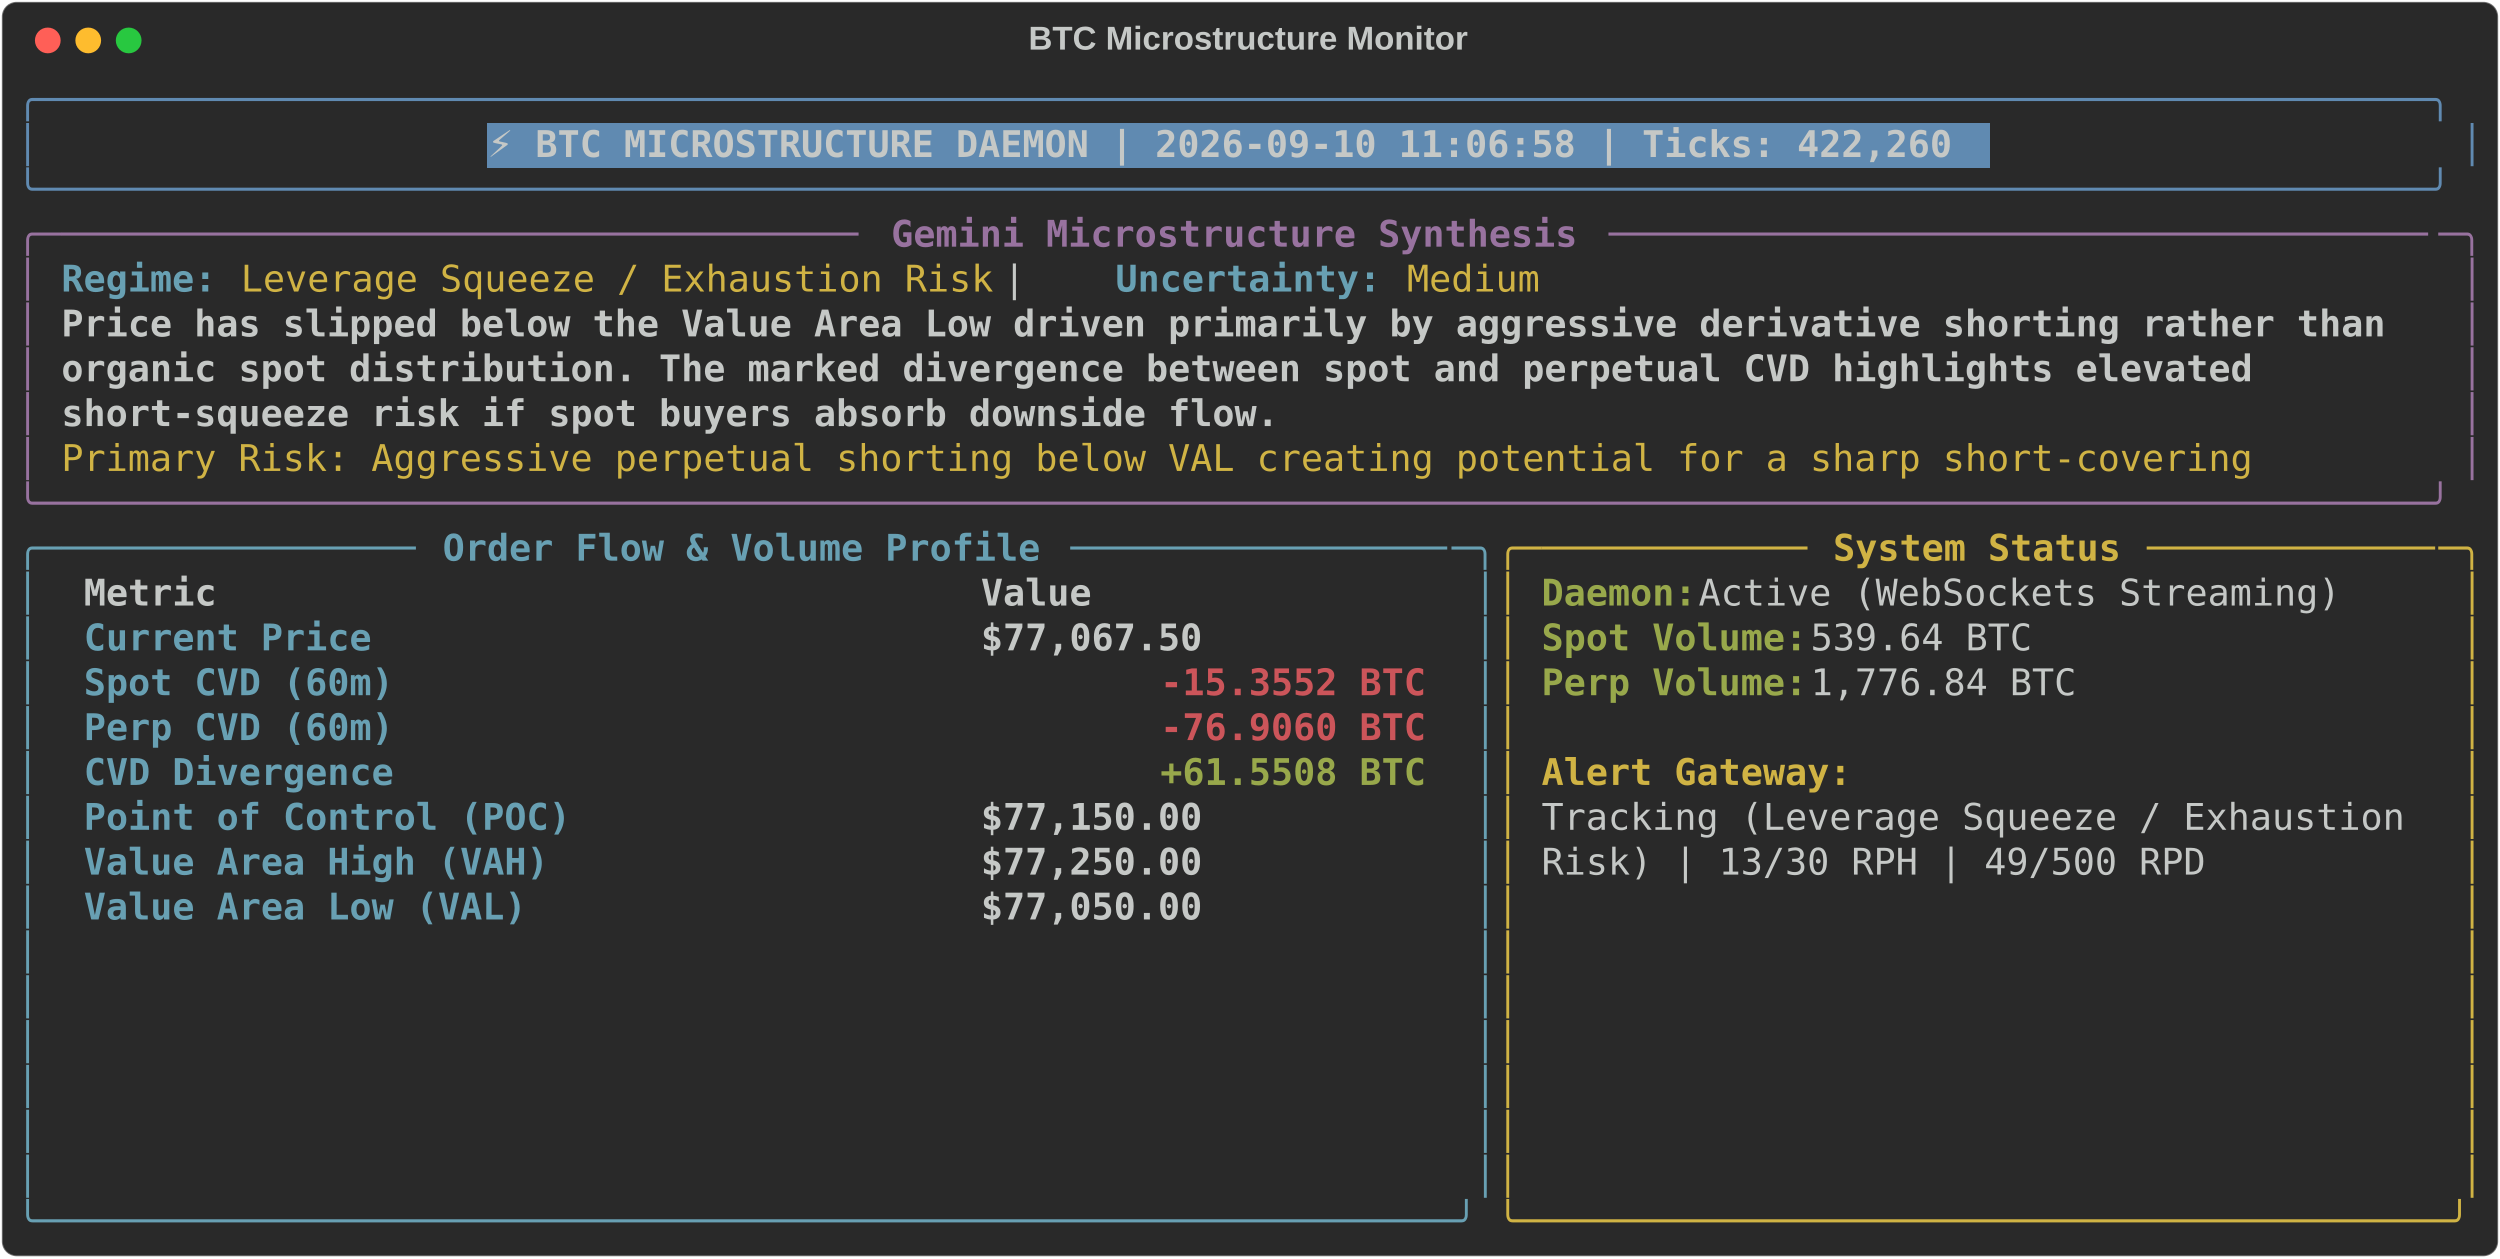
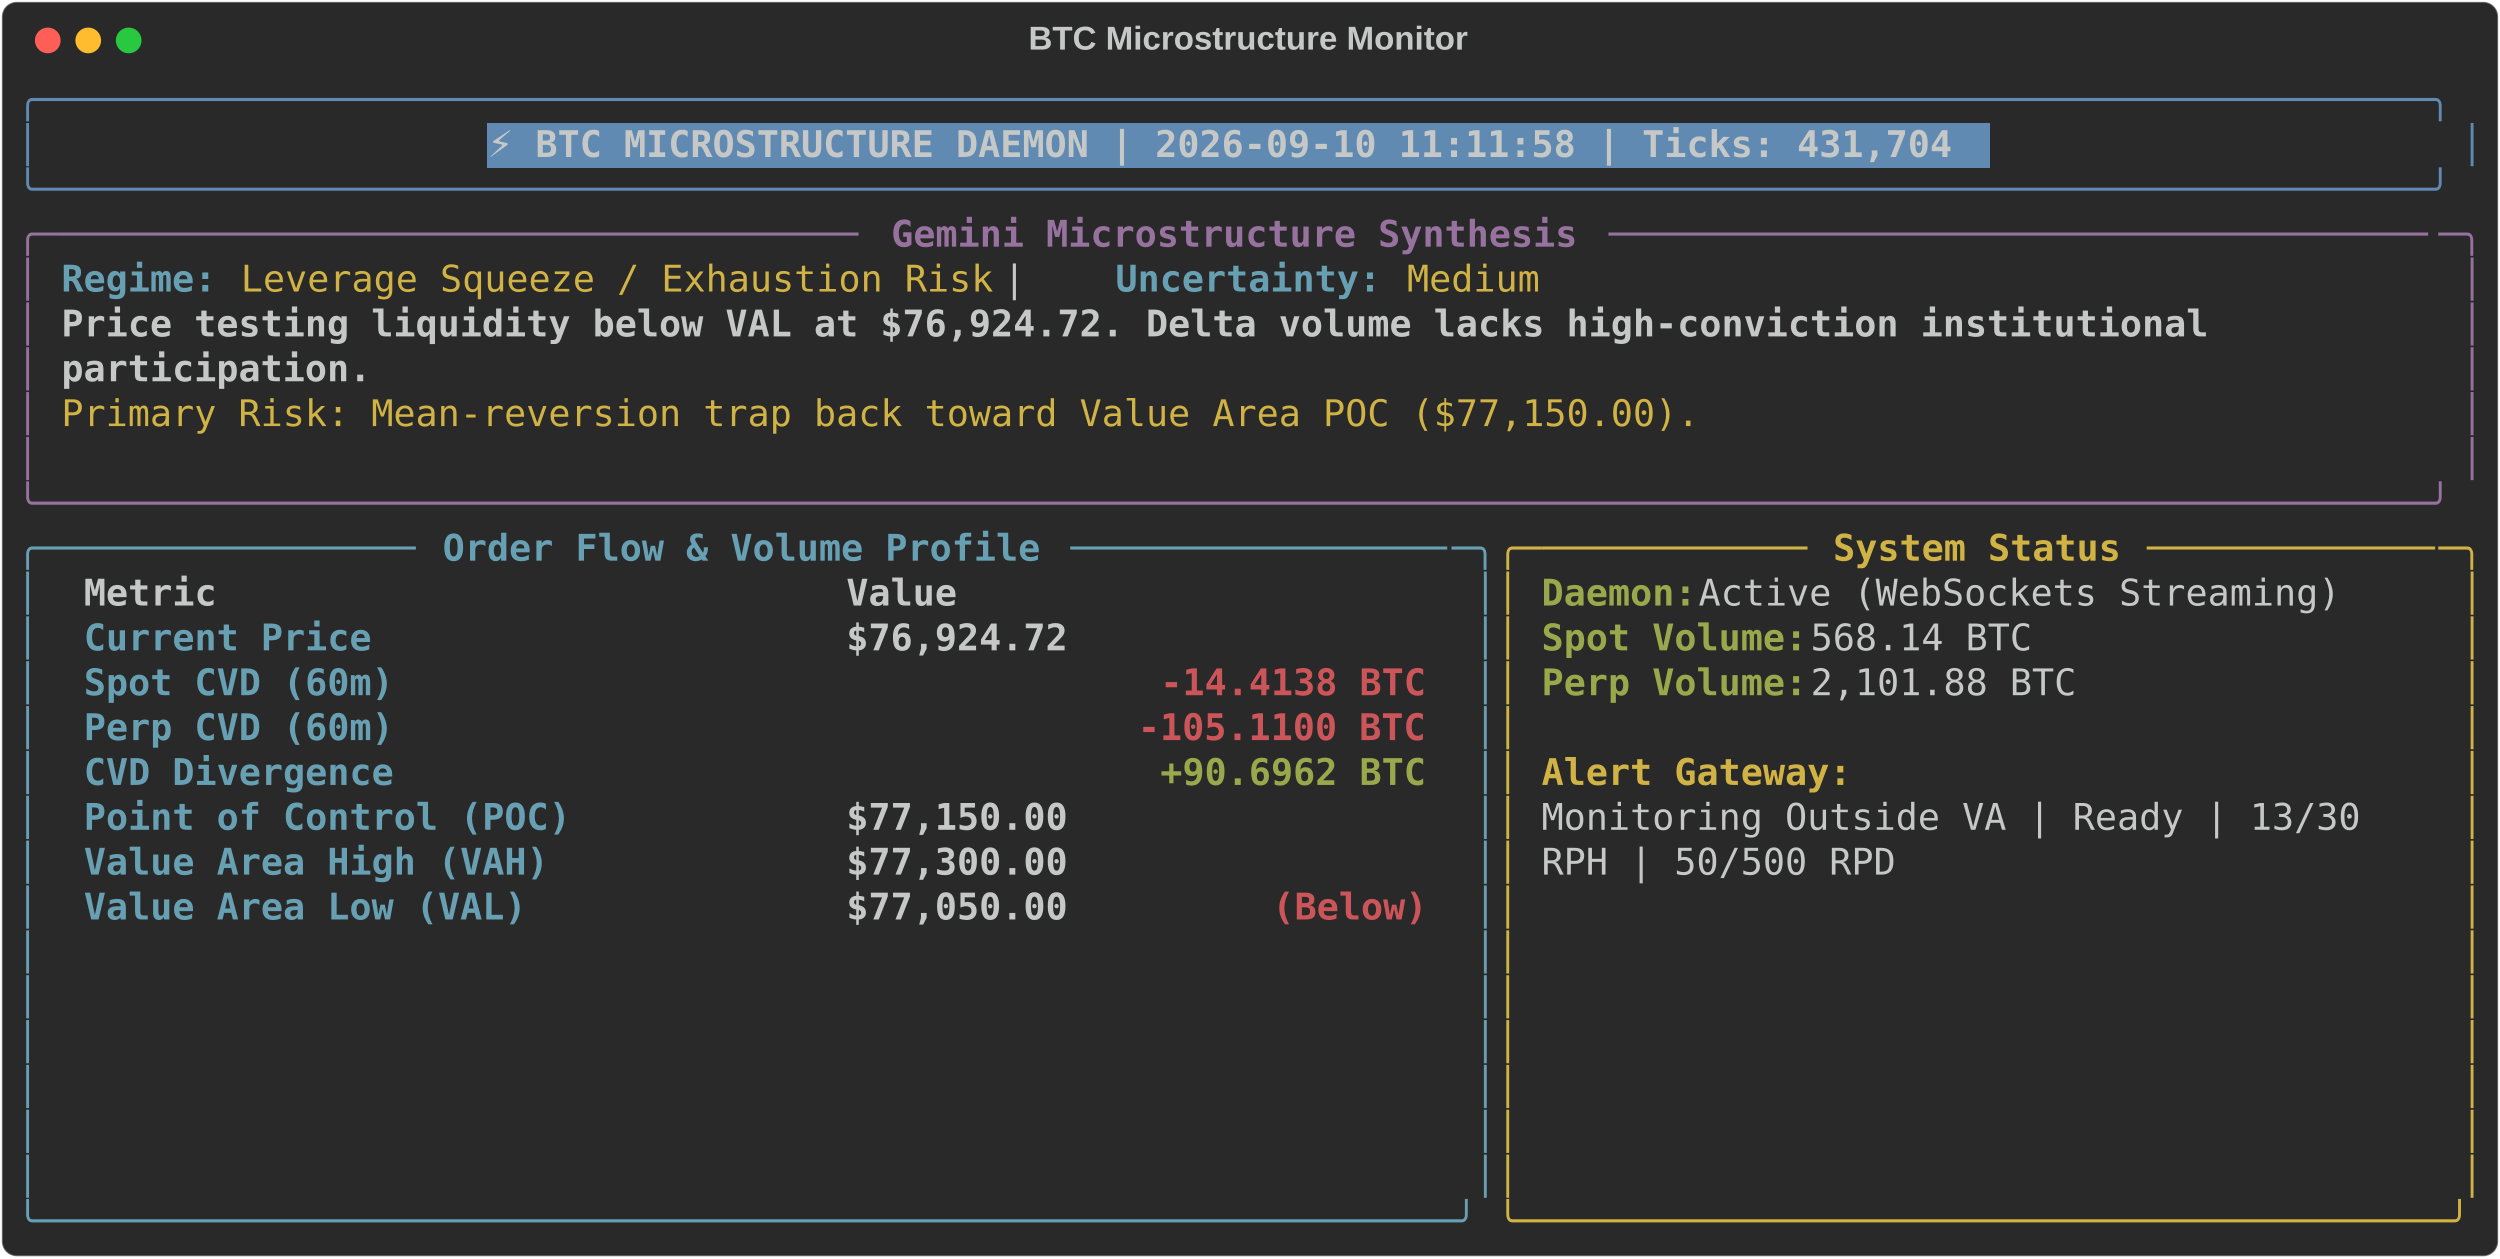
<svg xmlns="http://www.w3.org/2000/svg" class="rich-terminal" viewBox="0 0 1360 684.4">
  <style>

    @font-face {
        font-family: "Fira Code";
        src: local("FiraCode-Regular"),
                url("https://cdnjs.cloudflare.com/ajax/libs/firacode/6.2.0/woff2/FiraCode-Regular.woff2") format("woff2"),
                url("https://cdnjs.cloudflare.com/ajax/libs/firacode/6.2.0/woff/FiraCode-Regular.woff") format("woff");
        font-style: normal;
        font-weight: 400;
    }
    @font-face {
        font-family: "Fira Code";
        src: local("FiraCode-Bold"),
                url("https://cdnjs.cloudflare.com/ajax/libs/firacode/6.2.0/woff2/FiraCode-Bold.woff2") format("woff2"),
                url("https://cdnjs.cloudflare.com/ajax/libs/firacode/6.2.0/woff/FiraCode-Bold.woff") format("woff");
        font-style: bold;
        font-weight: 700;
    }

-     .terminal-3692872874-matrix {
+     .terminal-1273732309-matrix {
        font-family: Fira Code, monospace;
        font-size: 20px;
        line-height: 24.4px;
        font-variant-east-asian: full-width;
    }

-     .terminal-3692872874-title {
+     .terminal-1273732309-title {
        font-size: 18px;
        font-weight: bold;
        font-family: arial;
    }

-     .terminal-3692872874-r1 { fill: #608ab1 }
- .terminal-3692872874-r2 { fill: #c5c8c6 }
- .terminal-3692872874-r3 { fill: #c5c8c6;font-weight: bold }
- .terminal-3692872874-r4 { fill: #98729f }
- .terminal-3692872874-r5 { fill: #98729f;font-weight: bold }
- .terminal-3692872874-r6 { fill: #68a0b3;font-weight: bold }
- .terminal-3692872874-r7 { fill: #d0b344 }
- .terminal-3692872874-r8 { fill: #68a0b3 }
- .terminal-3692872874-r9 { fill: #d0b344;font-weight: bold }
- .terminal-3692872874-r10 { fill: #98a84b;font-weight: bold }
- .terminal-3692872874-r11 { fill: #cc555a;font-weight: bold }
+     .terminal-1273732309-r1 { fill: #608ab1 }
+ .terminal-1273732309-r2 { fill: #c5c8c6 }
+ .terminal-1273732309-r3 { fill: #c5c8c6;font-weight: bold }
+ .terminal-1273732309-r4 { fill: #98729f }
+ .terminal-1273732309-r5 { fill: #98729f;font-weight: bold }
+ .terminal-1273732309-r6 { fill: #68a0b3;font-weight: bold }
+ .terminal-1273732309-r7 { fill: #d0b344 }
+ .terminal-1273732309-r8 { fill: #68a0b3 }
+ .terminal-1273732309-r9 { fill: #d0b344;font-weight: bold }
+ .terminal-1273732309-r10 { fill: #98a84b;font-weight: bold }
+ .terminal-1273732309-r11 { fill: #cc555a;font-weight: bold }
    </style>
  <defs>
-     <clipPath id="terminal-3692872874-clip-terminal">
+     <clipPath id="terminal-1273732309-clip-terminal">
      <rect x="0" y="0" width="1341.0" height="633.4" />
    </clipPath>
-     <clipPath id="terminal-3692872874-line-0">
+     <clipPath id="terminal-1273732309-line-0">
      <rect x="0" y="1.5" width="1342" height="24.65" />
    </clipPath>
-     <clipPath id="terminal-3692872874-line-1">
+     <clipPath id="terminal-1273732309-line-1">
      <rect x="0" y="25.9" width="1342" height="24.65" />
    </clipPath>
-     <clipPath id="terminal-3692872874-line-2">
+     <clipPath id="terminal-1273732309-line-2">
      <rect x="0" y="50.3" width="1342" height="24.65" />
    </clipPath>
-     <clipPath id="terminal-3692872874-line-3">
+     <clipPath id="terminal-1273732309-line-3">
      <rect x="0" y="74.7" width="1342" height="24.65" />
    </clipPath>
-     <clipPath id="terminal-3692872874-line-4">
+     <clipPath id="terminal-1273732309-line-4">
      <rect x="0" y="99.1" width="1342" height="24.65" />
    </clipPath>
-     <clipPath id="terminal-3692872874-line-5">
+     <clipPath id="terminal-1273732309-line-5">
      <rect x="0" y="123.5" width="1342" height="24.65" />
    </clipPath>
-     <clipPath id="terminal-3692872874-line-6">
+     <clipPath id="terminal-1273732309-line-6">
      <rect x="0" y="147.9" width="1342" height="24.65" />
    </clipPath>
-     <clipPath id="terminal-3692872874-line-7">
+     <clipPath id="terminal-1273732309-line-7">
      <rect x="0" y="172.3" width="1342" height="24.65" />
    </clipPath>
-     <clipPath id="terminal-3692872874-line-8">
+     <clipPath id="terminal-1273732309-line-8">
      <rect x="0" y="196.7" width="1342" height="24.65" />
    </clipPath>
-     <clipPath id="terminal-3692872874-line-9">
+     <clipPath id="terminal-1273732309-line-9">
      <rect x="0" y="221.1" width="1342" height="24.65" />
    </clipPath>
-     <clipPath id="terminal-3692872874-line-10">
+     <clipPath id="terminal-1273732309-line-10">
      <rect x="0" y="245.5" width="1342" height="24.65" />
    </clipPath>
-     <clipPath id="terminal-3692872874-line-11">
+     <clipPath id="terminal-1273732309-line-11">
      <rect x="0" y="269.9" width="1342" height="24.65" />
    </clipPath>
-     <clipPath id="terminal-3692872874-line-12">
+     <clipPath id="terminal-1273732309-line-12">
      <rect x="0" y="294.3" width="1342" height="24.65" />
    </clipPath>
-     <clipPath id="terminal-3692872874-line-13">
+     <clipPath id="terminal-1273732309-line-13">
      <rect x="0" y="318.7" width="1342" height="24.65" />
    </clipPath>
-     <clipPath id="terminal-3692872874-line-14">
+     <clipPath id="terminal-1273732309-line-14">
      <rect x="0" y="343.1" width="1342" height="24.65" />
    </clipPath>
-     <clipPath id="terminal-3692872874-line-15">
+     <clipPath id="terminal-1273732309-line-15">
      <rect x="0" y="367.5" width="1342" height="24.65" />
    </clipPath>
-     <clipPath id="terminal-3692872874-line-16">
+     <clipPath id="terminal-1273732309-line-16">
      <rect x="0" y="391.9" width="1342" height="24.65" />
    </clipPath>
-     <clipPath id="terminal-3692872874-line-17">
+     <clipPath id="terminal-1273732309-line-17">
      <rect x="0" y="416.3" width="1342" height="24.65" />
    </clipPath>
-     <clipPath id="terminal-3692872874-line-18">
+     <clipPath id="terminal-1273732309-line-18">
      <rect x="0" y="440.7" width="1342" height="24.65" />
    </clipPath>
-     <clipPath id="terminal-3692872874-line-19">
+     <clipPath id="terminal-1273732309-line-19">
      <rect x="0" y="465.1" width="1342" height="24.65" />
    </clipPath>
-     <clipPath id="terminal-3692872874-line-20">
+     <clipPath id="terminal-1273732309-line-20">
      <rect x="0" y="489.5" width="1342" height="24.65" />
    </clipPath>
-     <clipPath id="terminal-3692872874-line-21">
+     <clipPath id="terminal-1273732309-line-21">
      <rect x="0" y="513.9" width="1342" height="24.65" />
    </clipPath>
-     <clipPath id="terminal-3692872874-line-22">
+     <clipPath id="terminal-1273732309-line-22">
      <rect x="0" y="538.3" width="1342" height="24.65" />
    </clipPath>
-     <clipPath id="terminal-3692872874-line-23">
+     <clipPath id="terminal-1273732309-line-23">
      <rect x="0" y="562.7" width="1342" height="24.65" />
    </clipPath>
-     <clipPath id="terminal-3692872874-line-24">
+     <clipPath id="terminal-1273732309-line-24">
      <rect x="0" y="587.1" width="1342" height="24.65" />
    </clipPath>
  </defs>
  <rect fill="#292929" stroke="rgba(255,255,255,0.35)" stroke-width="1" x="1" y="1" width="1358" height="682.4" rx="8" />
-   <text class="terminal-3692872874-title" fill="#c5c8c6" text-anchor="middle" x="679" y="27">BTC Microstructure Monitor</text>
+   <text class="terminal-1273732309-title" fill="#c5c8c6" text-anchor="middle" x="679" y="27">BTC Microstructure Monitor</text>
  <g transform="translate(26,22)">
    <circle cx="0" cy="0" r="7" fill="#ff5f57" />
    <circle cx="22" cy="0" r="7" fill="#febc2e" />
    <circle cx="44" cy="0" r="7" fill="#28c840" />
  </g>
-   <g transform="translate(9, 41)" clip-path="url(#terminal-3692872874-clip-terminal)">
+   <g transform="translate(9, 41)" clip-path="url(#terminal-1273732309-clip-terminal)">
    <rect fill="#608ab1" x="256.2" y="25.9" width="817.4" height="24.65" shape-rendering="crispEdges" />
-     <g class="terminal-3692872874-matrix">
-       <text class="terminal-3692872874-r1" x="0" y="20" textLength="1342" clip-path="url(#terminal-3692872874-line-0)">╭────────────────────────────────────────────────────────────────────────────────────────────────────────────╮</text>
-       <text class="terminal-3692872874-r2" x="1342" y="20" textLength="12.2" clip-path="url(#terminal-3692872874-line-0)">
- </text>
-       <text class="terminal-3692872874-r1" x="0" y="44.4" textLength="12.2" clip-path="url(#terminal-3692872874-line-1)">│</text>
-       <text class="terminal-3692872874-r3" x="256.2" y="44.4" textLength="805.2" clip-path="url(#terminal-3692872874-line-1)">⚡ BTC MICROSTRUCTURE DAEMON | 2026-09-10 11:06:58 | Ticks: 422,260</text>
-       <text class="terminal-3692872874-r1" x="1329.8" y="44.4" textLength="12.2" clip-path="url(#terminal-3692872874-line-1)">│</text>
-       <text class="terminal-3692872874-r2" x="1342" y="44.4" textLength="12.2" clip-path="url(#terminal-3692872874-line-1)">
- </text>
-       <text class="terminal-3692872874-r1" x="0" y="68.8" textLength="1342" clip-path="url(#terminal-3692872874-line-2)">╰────────────────────────────────────────────────────────────────────────────────────────────────────────────╯</text>
-       <text class="terminal-3692872874-r2" x="1342" y="68.8" textLength="12.2" clip-path="url(#terminal-3692872874-line-2)">
- </text>
-       <text class="terminal-3692872874-r4" x="0" y="93.2" textLength="24.4" clip-path="url(#terminal-3692872874-line-3)">╭─</text>
-       <text class="terminal-3692872874-r4" x="24.4" y="93.2" textLength="439.2" clip-path="url(#terminal-3692872874-line-3)">────────────────────────────────────</text>
-       <text class="terminal-3692872874-r5" x="475.8" y="93.2" textLength="378.2" clip-path="url(#terminal-3692872874-line-3)">Gemini Microstructure Synthesis</text>
-       <text class="terminal-3692872874-r4" x="866.2" y="93.2" textLength="451.4" clip-path="url(#terminal-3692872874-line-3)">─────────────────────────────────────</text>
-       <text class="terminal-3692872874-r4" x="1317.6" y="93.2" textLength="24.4" clip-path="url(#terminal-3692872874-line-3)">─╮</text>
-       <text class="terminal-3692872874-r2" x="1342" y="93.2" textLength="12.2" clip-path="url(#terminal-3692872874-line-3)">
- </text>
-       <text class="terminal-3692872874-r4" x="0" y="117.6" textLength="12.2" clip-path="url(#terminal-3692872874-line-4)">│</text>
-       <text class="terminal-3692872874-r6" x="24.4" y="117.6" textLength="85.4" clip-path="url(#terminal-3692872874-line-4)">Regime:</text>
-       <text class="terminal-3692872874-r7" x="122" y="117.6" textLength="414.8" clip-path="url(#terminal-3692872874-line-4)">Leverage Squeeze / Exhaustion Risk</text>
-       <text class="terminal-3692872874-r2" x="536.8" y="117.6" textLength="61" clip-path="url(#terminal-3692872874-line-4)">  |  </text>
-       <text class="terminal-3692872874-r6" x="597.8" y="117.6" textLength="146.4" clip-path="url(#terminal-3692872874-line-4)">Uncertainty:</text>
-       <text class="terminal-3692872874-r7" x="756.4" y="117.6" textLength="73.2" clip-path="url(#terminal-3692872874-line-4)">Medium</text>
-       <text class="terminal-3692872874-r4" x="1329.8" y="117.6" textLength="12.2" clip-path="url(#terminal-3692872874-line-4)">│</text>
-       <text class="terminal-3692872874-r2" x="1342" y="117.6" textLength="12.2" clip-path="url(#terminal-3692872874-line-4)">
- </text>
-       <text class="terminal-3692872874-r4" x="0" y="142" textLength="12.2" clip-path="url(#terminal-3692872874-line-5)">│</text>
-       <text class="terminal-3692872874-r3" x="24.4" y="142" textLength="1293.2" clip-path="url(#terminal-3692872874-line-5)">Price has slipped below the Value Area Low driven primarily by aggressive derivative shorting rather than </text>
-       <text class="terminal-3692872874-r4" x="1329.8" y="142" textLength="12.2" clip-path="url(#terminal-3692872874-line-5)">│</text>
-       <text class="terminal-3692872874-r2" x="1342" y="142" textLength="12.2" clip-path="url(#terminal-3692872874-line-5)">
- </text>
-       <text class="terminal-3692872874-r4" x="0" y="166.4" textLength="12.2" clip-path="url(#terminal-3692872874-line-6)">│</text>
-       <text class="terminal-3692872874-r3" x="24.4" y="166.4" textLength="1220" clip-path="url(#terminal-3692872874-line-6)">organic spot distribution. The marked divergence between spot and perpetual CVD highlights elevated </text>
-       <text class="terminal-3692872874-r4" x="1329.8" y="166.4" textLength="12.2" clip-path="url(#terminal-3692872874-line-6)">│</text>
-       <text class="terminal-3692872874-r2" x="1342" y="166.4" textLength="12.2" clip-path="url(#terminal-3692872874-line-6)">
- </text>
-       <text class="terminal-3692872874-r4" x="0" y="190.8" textLength="12.2" clip-path="url(#terminal-3692872874-line-7)">│</text>
-       <text class="terminal-3692872874-r3" x="24.4" y="190.8" textLength="671" clip-path="url(#terminal-3692872874-line-7)">short-squeeze risk if spot buyers absorb downside flow.</text>
-       <text class="terminal-3692872874-r4" x="1329.8" y="190.8" textLength="12.2" clip-path="url(#terminal-3692872874-line-7)">│</text>
-       <text class="terminal-3692872874-r2" x="1342" y="190.8" textLength="12.2" clip-path="url(#terminal-3692872874-line-7)">
- </text>
-       <text class="terminal-3692872874-r4" x="0" y="215.2" textLength="12.2" clip-path="url(#terminal-3692872874-line-8)">│</text>
-       <text class="terminal-3692872874-r7" x="24.4" y="215.2" textLength="1220" clip-path="url(#terminal-3692872874-line-8)">Primary Risk: Aggressive perpetual shorting below VAL creating potential for a sharp short-covering </text>
-       <text class="terminal-3692872874-r4" x="1329.8" y="215.2" textLength="12.2" clip-path="url(#terminal-3692872874-line-8)">│</text>
-       <text class="terminal-3692872874-r2" x="1342" y="215.2" textLength="12.2" clip-path="url(#terminal-3692872874-line-8)">
- </text>
-       <text class="terminal-3692872874-r4" x="0" y="239.6" textLength="1342" clip-path="url(#terminal-3692872874-line-9)">╰────────────────────────────────────────────────────────────────────────────────────────────────────────────╯</text>
-       <text class="terminal-3692872874-r2" x="1342" y="239.6" textLength="12.2" clip-path="url(#terminal-3692872874-line-9)">
- </text>
-       <text class="terminal-3692872874-r8" x="0" y="264" textLength="24.4" clip-path="url(#terminal-3692872874-line-10)">╭─</text>
-       <text class="terminal-3692872874-r8" x="24.4" y="264" textLength="195.2" clip-path="url(#terminal-3692872874-line-10)">────────────────</text>
-       <text class="terminal-3692872874-r6" x="231.8" y="264" textLength="329.4" clip-path="url(#terminal-3692872874-line-10)">Order Flow &amp; Volume Profile</text>
-       <text class="terminal-3692872874-r8" x="573.4" y="264" textLength="207.4" clip-path="url(#terminal-3692872874-line-10)">─────────────────</text>
-       <text class="terminal-3692872874-r8" x="780.8" y="264" textLength="24.4" clip-path="url(#terminal-3692872874-line-10)">─╮</text>
-       <text class="terminal-3692872874-r7" x="805.2" y="264" textLength="24.4" clip-path="url(#terminal-3692872874-line-10)">╭─</text>
-       <text class="terminal-3692872874-r7" x="829.6" y="264" textLength="146.4" clip-path="url(#terminal-3692872874-line-10)">────────────</text>
-       <text class="terminal-3692872874-r9" x="988.2" y="264" textLength="158.6" clip-path="url(#terminal-3692872874-line-10)">System Status</text>
-       <text class="terminal-3692872874-r7" x="1159" y="264" textLength="158.6" clip-path="url(#terminal-3692872874-line-10)">─────────────</text>
-       <text class="terminal-3692872874-r7" x="1317.6" y="264" textLength="24.4" clip-path="url(#terminal-3692872874-line-10)">─╮</text>
-       <text class="terminal-3692872874-r2" x="1342" y="264" textLength="12.2" clip-path="url(#terminal-3692872874-line-10)">
- </text>
-       <text class="terminal-3692872874-r8" x="0" y="288.4" textLength="12.2" clip-path="url(#terminal-3692872874-line-11)">│</text>
-       <text class="terminal-3692872874-r3" x="36.6" y="288.4" textLength="463.6" clip-path="url(#terminal-3692872874-line-11)">Metric                                </text>
-       <text class="terminal-3692872874-r3" x="524.6" y="288.4" textLength="244" clip-path="url(#terminal-3692872874-line-11)">               Value</text>
-       <text class="terminal-3692872874-r8" x="793" y="288.4" textLength="12.2" clip-path="url(#terminal-3692872874-line-11)">│</text>
-       <text class="terminal-3692872874-r7" x="805.2" y="288.4" textLength="12.2" clip-path="url(#terminal-3692872874-line-11)">│</text>
-       <text class="terminal-3692872874-r10" x="829.6" y="288.4" textLength="85.4" clip-path="url(#terminal-3692872874-line-11)">Daemon:</text>
-       <text class="terminal-3692872874-r2" x="915" y="288.4" textLength="366" clip-path="url(#terminal-3692872874-line-11)"> Active (WebSockets Streaming)</text>
-       <text class="terminal-3692872874-r7" x="1329.8" y="288.4" textLength="12.2" clip-path="url(#terminal-3692872874-line-11)">│</text>
-       <text class="terminal-3692872874-r2" x="1342" y="288.4" textLength="12.2" clip-path="url(#terminal-3692872874-line-11)">
- </text>
-       <text class="terminal-3692872874-r8" x="0" y="312.8" textLength="12.2" clip-path="url(#terminal-3692872874-line-12)">│</text>
-       <text class="terminal-3692872874-r6" x="36.6" y="312.8" textLength="463.6" clip-path="url(#terminal-3692872874-line-12)">Current Price                         </text>
-       <text class="terminal-3692872874-r3" x="524.6" y="312.8" textLength="244" clip-path="url(#terminal-3692872874-line-12)">          $77,067.50</text>
-       <text class="terminal-3692872874-r8" x="793" y="312.8" textLength="12.2" clip-path="url(#terminal-3692872874-line-12)">│</text>
-       <text class="terminal-3692872874-r7" x="805.2" y="312.8" textLength="12.2" clip-path="url(#terminal-3692872874-line-12)">│</text>
-       <text class="terminal-3692872874-r10" x="829.6" y="312.8" textLength="146.4" clip-path="url(#terminal-3692872874-line-12)">Spot Volume:</text>
-       <text class="terminal-3692872874-r2" x="976" y="312.8" textLength="134.2" clip-path="url(#terminal-3692872874-line-12)"> 539.64 BTC</text>
-       <text class="terminal-3692872874-r7" x="1329.8" y="312.8" textLength="12.2" clip-path="url(#terminal-3692872874-line-12)">│</text>
-       <text class="terminal-3692872874-r2" x="1342" y="312.8" textLength="12.2" clip-path="url(#terminal-3692872874-line-12)">
- </text>
-       <text class="terminal-3692872874-r8" x="0" y="337.2" textLength="12.2" clip-path="url(#terminal-3692872874-line-13)">│</text>
-       <text class="terminal-3692872874-r6" x="36.6" y="337.2" textLength="463.6" clip-path="url(#terminal-3692872874-line-13)">Spot CVD (60m)                        </text>
-       <text class="terminal-3692872874-r11" x="622.2" y="337.2" textLength="146.4" clip-path="url(#terminal-3692872874-line-13)">-15.3552 BTC</text>
-       <text class="terminal-3692872874-r8" x="793" y="337.2" textLength="12.2" clip-path="url(#terminal-3692872874-line-13)">│</text>
-       <text class="terminal-3692872874-r7" x="805.2" y="337.2" textLength="12.2" clip-path="url(#terminal-3692872874-line-13)">│</text>
-       <text class="terminal-3692872874-r10" x="829.6" y="337.2" textLength="146.4" clip-path="url(#terminal-3692872874-line-13)">Perp Volume:</text>
-       <text class="terminal-3692872874-r2" x="976" y="337.2" textLength="158.6" clip-path="url(#terminal-3692872874-line-13)"> 1,776.84 BTC</text>
-       <text class="terminal-3692872874-r7" x="1329.8" y="337.2" textLength="12.2" clip-path="url(#terminal-3692872874-line-13)">│</text>
-       <text class="terminal-3692872874-r2" x="1342" y="337.2" textLength="12.2" clip-path="url(#terminal-3692872874-line-13)">
- </text>
-       <text class="terminal-3692872874-r8" x="0" y="361.6" textLength="12.2" clip-path="url(#terminal-3692872874-line-14)">│</text>
-       <text class="terminal-3692872874-r6" x="36.6" y="361.6" textLength="463.6" clip-path="url(#terminal-3692872874-line-14)">Perp CVD (60m)                        </text>
-       <text class="terminal-3692872874-r11" x="622.2" y="361.6" textLength="146.4" clip-path="url(#terminal-3692872874-line-14)">-76.9060 BTC</text>
-       <text class="terminal-3692872874-r8" x="793" y="361.6" textLength="12.2" clip-path="url(#terminal-3692872874-line-14)">│</text>
-       <text class="terminal-3692872874-r7" x="805.2" y="361.6" textLength="12.2" clip-path="url(#terminal-3692872874-line-14)">│</text>
-       <text class="terminal-3692872874-r7" x="1329.8" y="361.6" textLength="12.2" clip-path="url(#terminal-3692872874-line-14)">│</text>
-       <text class="terminal-3692872874-r2" x="1342" y="361.6" textLength="12.2" clip-path="url(#terminal-3692872874-line-14)">
- </text>
-       <text class="terminal-3692872874-r8" x="0" y="386" textLength="12.2" clip-path="url(#terminal-3692872874-line-15)">│</text>
-       <text class="terminal-3692872874-r6" x="36.6" y="386" textLength="463.6" clip-path="url(#terminal-3692872874-line-15)">CVD Divergence                        </text>
-       <text class="terminal-3692872874-r10" x="622.2" y="386" textLength="146.4" clip-path="url(#terminal-3692872874-line-15)">+61.5508 BTC</text>
-       <text class="terminal-3692872874-r8" x="793" y="386" textLength="12.2" clip-path="url(#terminal-3692872874-line-15)">│</text>
-       <text class="terminal-3692872874-r7" x="805.2" y="386" textLength="12.2" clip-path="url(#terminal-3692872874-line-15)">│</text>
-       <text class="terminal-3692872874-r9" x="829.6" y="386" textLength="170.8" clip-path="url(#terminal-3692872874-line-15)">Alert Gateway:</text>
-       <text class="terminal-3692872874-r7" x="1329.8" y="386" textLength="12.2" clip-path="url(#terminal-3692872874-line-15)">│</text>
-       <text class="terminal-3692872874-r2" x="1342" y="386" textLength="12.2" clip-path="url(#terminal-3692872874-line-15)">
- </text>
-       <text class="terminal-3692872874-r8" x="0" y="410.4" textLength="12.2" clip-path="url(#terminal-3692872874-line-16)">│</text>
-       <text class="terminal-3692872874-r6" x="36.6" y="410.4" textLength="463.6" clip-path="url(#terminal-3692872874-line-16)">Point of Control (POC)                </text>
-       <text class="terminal-3692872874-r3" x="524.6" y="410.4" textLength="244" clip-path="url(#terminal-3692872874-line-16)">          $77,150.00</text>
-       <text class="terminal-3692872874-r8" x="793" y="410.4" textLength="12.2" clip-path="url(#terminal-3692872874-line-16)">│</text>
-       <text class="terminal-3692872874-r7" x="805.2" y="410.4" textLength="12.2" clip-path="url(#terminal-3692872874-line-16)">│</text>
-       <text class="terminal-3692872874-r2" x="829.6" y="410.4" textLength="488" clip-path="url(#terminal-3692872874-line-16)">Tracking (Leverage Squeeze / Exhaustion </text>
-       <text class="terminal-3692872874-r7" x="1329.8" y="410.4" textLength="12.2" clip-path="url(#terminal-3692872874-line-16)">│</text>
-       <text class="terminal-3692872874-r2" x="1342" y="410.4" textLength="12.2" clip-path="url(#terminal-3692872874-line-16)">
- </text>
-       <text class="terminal-3692872874-r8" x="0" y="434.8" textLength="12.2" clip-path="url(#terminal-3692872874-line-17)">│</text>
-       <text class="terminal-3692872874-r6" x="36.6" y="434.8" textLength="463.6" clip-path="url(#terminal-3692872874-line-17)">Value Area High (VAH)                 </text>
-       <text class="terminal-3692872874-r3" x="524.6" y="434.8" textLength="244" clip-path="url(#terminal-3692872874-line-17)">          $77,250.00</text>
-       <text class="terminal-3692872874-r8" x="793" y="434.8" textLength="12.2" clip-path="url(#terminal-3692872874-line-17)">│</text>
-       <text class="terminal-3692872874-r7" x="805.2" y="434.8" textLength="12.2" clip-path="url(#terminal-3692872874-line-17)">│</text>
-       <text class="terminal-3692872874-r2" x="829.6" y="434.8" textLength="366" clip-path="url(#terminal-3692872874-line-17)">Risk) | 13/30 RPH | 49/500 RPD</text>
-       <text class="terminal-3692872874-r7" x="1329.8" y="434.8" textLength="12.2" clip-path="url(#terminal-3692872874-line-17)">│</text>
-       <text class="terminal-3692872874-r2" x="1342" y="434.8" textLength="12.2" clip-path="url(#terminal-3692872874-line-17)">
- </text>
-       <text class="terminal-3692872874-r8" x="0" y="459.2" textLength="12.2" clip-path="url(#terminal-3692872874-line-18)">│</text>
-       <text class="terminal-3692872874-r6" x="36.6" y="459.2" textLength="463.6" clip-path="url(#terminal-3692872874-line-18)">Value Area Low (VAL)                  </text>
-       <text class="terminal-3692872874-r3" x="524.6" y="459.2" textLength="244" clip-path="url(#terminal-3692872874-line-18)">          $77,050.00</text>
-       <text class="terminal-3692872874-r8" x="793" y="459.2" textLength="12.2" clip-path="url(#terminal-3692872874-line-18)">│</text>
-       <text class="terminal-3692872874-r7" x="805.2" y="459.2" textLength="12.2" clip-path="url(#terminal-3692872874-line-18)">│</text>
-       <text class="terminal-3692872874-r7" x="1329.8" y="459.2" textLength="12.2" clip-path="url(#terminal-3692872874-line-18)">│</text>
-       <text class="terminal-3692872874-r2" x="1342" y="459.2" textLength="12.2" clip-path="url(#terminal-3692872874-line-18)">
- </text>
-       <text class="terminal-3692872874-r8" x="0" y="483.6" textLength="12.2" clip-path="url(#terminal-3692872874-line-19)">│</text>
-       <text class="terminal-3692872874-r8" x="793" y="483.6" textLength="12.2" clip-path="url(#terminal-3692872874-line-19)">│</text>
-       <text class="terminal-3692872874-r7" x="805.2" y="483.6" textLength="12.2" clip-path="url(#terminal-3692872874-line-19)">│</text>
-       <text class="terminal-3692872874-r7" x="1329.8" y="483.6" textLength="12.2" clip-path="url(#terminal-3692872874-line-19)">│</text>
-       <text class="terminal-3692872874-r2" x="1342" y="483.6" textLength="12.2" clip-path="url(#terminal-3692872874-line-19)">
- </text>
-       <text class="terminal-3692872874-r8" x="0" y="508" textLength="12.2" clip-path="url(#terminal-3692872874-line-20)">│</text>
-       <text class="terminal-3692872874-r8" x="793" y="508" textLength="12.2" clip-path="url(#terminal-3692872874-line-20)">│</text>
-       <text class="terminal-3692872874-r7" x="805.2" y="508" textLength="12.2" clip-path="url(#terminal-3692872874-line-20)">│</text>
-       <text class="terminal-3692872874-r7" x="1329.8" y="508" textLength="12.2" clip-path="url(#terminal-3692872874-line-20)">│</text>
-       <text class="terminal-3692872874-r2" x="1342" y="508" textLength="12.2" clip-path="url(#terminal-3692872874-line-20)">
- </text>
-       <text class="terminal-3692872874-r8" x="0" y="532.4" textLength="12.2" clip-path="url(#terminal-3692872874-line-21)">│</text>
-       <text class="terminal-3692872874-r8" x="793" y="532.4" textLength="12.2" clip-path="url(#terminal-3692872874-line-21)">│</text>
-       <text class="terminal-3692872874-r7" x="805.2" y="532.4" textLength="12.2" clip-path="url(#terminal-3692872874-line-21)">│</text>
-       <text class="terminal-3692872874-r7" x="1329.8" y="532.4" textLength="12.2" clip-path="url(#terminal-3692872874-line-21)">│</text>
-       <text class="terminal-3692872874-r2" x="1342" y="532.4" textLength="12.2" clip-path="url(#terminal-3692872874-line-21)">
- </text>
-       <text class="terminal-3692872874-r8" x="0" y="556.8" textLength="12.2" clip-path="url(#terminal-3692872874-line-22)">│</text>
-       <text class="terminal-3692872874-r8" x="793" y="556.8" textLength="12.2" clip-path="url(#terminal-3692872874-line-22)">│</text>
-       <text class="terminal-3692872874-r7" x="805.2" y="556.8" textLength="12.2" clip-path="url(#terminal-3692872874-line-22)">│</text>
-       <text class="terminal-3692872874-r7" x="1329.8" y="556.8" textLength="12.2" clip-path="url(#terminal-3692872874-line-22)">│</text>
-       <text class="terminal-3692872874-r2" x="1342" y="556.8" textLength="12.2" clip-path="url(#terminal-3692872874-line-22)">
- </text>
-       <text class="terminal-3692872874-r8" x="0" y="581.2" textLength="12.2" clip-path="url(#terminal-3692872874-line-23)">│</text>
-       <text class="terminal-3692872874-r8" x="793" y="581.2" textLength="12.2" clip-path="url(#terminal-3692872874-line-23)">│</text>
-       <text class="terminal-3692872874-r7" x="805.2" y="581.2" textLength="12.2" clip-path="url(#terminal-3692872874-line-23)">│</text>
-       <text class="terminal-3692872874-r7" x="1329.8" y="581.2" textLength="12.2" clip-path="url(#terminal-3692872874-line-23)">│</text>
-       <text class="terminal-3692872874-r2" x="1342" y="581.2" textLength="12.2" clip-path="url(#terminal-3692872874-line-23)">
- </text>
-       <text class="terminal-3692872874-r8" x="0" y="605.6" textLength="12.2" clip-path="url(#terminal-3692872874-line-24)">│</text>
-       <text class="terminal-3692872874-r8" x="793" y="605.6" textLength="12.2" clip-path="url(#terminal-3692872874-line-24)">│</text>
-       <text class="terminal-3692872874-r7" x="805.2" y="605.6" textLength="12.2" clip-path="url(#terminal-3692872874-line-24)">│</text>
-       <text class="terminal-3692872874-r7" x="1329.8" y="605.6" textLength="12.2" clip-path="url(#terminal-3692872874-line-24)">│</text>
-       <text class="terminal-3692872874-r2" x="1342" y="605.6" textLength="12.2" clip-path="url(#terminal-3692872874-line-24)">
- </text>
-       <text class="terminal-3692872874-r8" x="0" y="630" textLength="805.2" clip-path="url(#terminal-3692872874-line-25)">╰────────────────────────────────────────────────────────────────╯</text>
-       <text class="terminal-3692872874-r7" x="805.2" y="630" textLength="536.8" clip-path="url(#terminal-3692872874-line-25)">╰──────────────────────────────────────────╯</text>
-       <text class="terminal-3692872874-r2" x="1342" y="630" textLength="12.2" clip-path="url(#terminal-3692872874-line-25)">
+     <g class="terminal-1273732309-matrix">
+       <text class="terminal-1273732309-r1" x="0" y="20" textLength="1342" clip-path="url(#terminal-1273732309-line-0)">╭────────────────────────────────────────────────────────────────────────────────────────────────────────────╮</text>
+       <text class="terminal-1273732309-r2" x="1342" y="20" textLength="12.2" clip-path="url(#terminal-1273732309-line-0)">
+ </text>
+       <text class="terminal-1273732309-r1" x="0" y="44.4" textLength="12.2" clip-path="url(#terminal-1273732309-line-1)">│</text>
+       <text class="terminal-1273732309-r3" x="256.2" y="44.4" textLength="805.2" clip-path="url(#terminal-1273732309-line-1)">⚡ BTC MICROSTRUCTURE DAEMON | 2026-09-10 11:11:58 | Ticks: 431,704</text>
+       <text class="terminal-1273732309-r1" x="1329.8" y="44.4" textLength="12.2" clip-path="url(#terminal-1273732309-line-1)">│</text>
+       <text class="terminal-1273732309-r2" x="1342" y="44.4" textLength="12.2" clip-path="url(#terminal-1273732309-line-1)">
+ </text>
+       <text class="terminal-1273732309-r1" x="0" y="68.8" textLength="1342" clip-path="url(#terminal-1273732309-line-2)">╰────────────────────────────────────────────────────────────────────────────────────────────────────────────╯</text>
+       <text class="terminal-1273732309-r2" x="1342" y="68.8" textLength="12.2" clip-path="url(#terminal-1273732309-line-2)">
+ </text>
+       <text class="terminal-1273732309-r4" x="0" y="93.2" textLength="24.4" clip-path="url(#terminal-1273732309-line-3)">╭─</text>
+       <text class="terminal-1273732309-r4" x="24.4" y="93.2" textLength="439.2" clip-path="url(#terminal-1273732309-line-3)">────────────────────────────────────</text>
+       <text class="terminal-1273732309-r5" x="475.8" y="93.2" textLength="378.2" clip-path="url(#terminal-1273732309-line-3)">Gemini Microstructure Synthesis</text>
+       <text class="terminal-1273732309-r4" x="866.2" y="93.2" textLength="451.4" clip-path="url(#terminal-1273732309-line-3)">─────────────────────────────────────</text>
+       <text class="terminal-1273732309-r4" x="1317.6" y="93.2" textLength="24.4" clip-path="url(#terminal-1273732309-line-3)">─╮</text>
+       <text class="terminal-1273732309-r2" x="1342" y="93.2" textLength="12.2" clip-path="url(#terminal-1273732309-line-3)">
+ </text>
+       <text class="terminal-1273732309-r4" x="0" y="117.6" textLength="12.2" clip-path="url(#terminal-1273732309-line-4)">│</text>
+       <text class="terminal-1273732309-r6" x="24.4" y="117.6" textLength="85.4" clip-path="url(#terminal-1273732309-line-4)">Regime:</text>
+       <text class="terminal-1273732309-r7" x="122" y="117.6" textLength="414.8" clip-path="url(#terminal-1273732309-line-4)">Leverage Squeeze / Exhaustion Risk</text>
+       <text class="terminal-1273732309-r2" x="536.8" y="117.6" textLength="61" clip-path="url(#terminal-1273732309-line-4)">  |  </text>
+       <text class="terminal-1273732309-r6" x="597.8" y="117.6" textLength="146.4" clip-path="url(#terminal-1273732309-line-4)">Uncertainty:</text>
+       <text class="terminal-1273732309-r7" x="756.4" y="117.6" textLength="73.2" clip-path="url(#terminal-1273732309-line-4)">Medium</text>
+       <text class="terminal-1273732309-r4" x="1329.8" y="117.6" textLength="12.2" clip-path="url(#terminal-1273732309-line-4)">│</text>
+       <text class="terminal-1273732309-r2" x="1342" y="117.6" textLength="12.2" clip-path="url(#terminal-1273732309-line-4)">
+ </text>
+       <text class="terminal-1273732309-r4" x="0" y="142" textLength="12.2" clip-path="url(#terminal-1273732309-line-5)">│</text>
+       <text class="terminal-1273732309-r3" x="24.4" y="142" textLength="1195.6" clip-path="url(#terminal-1273732309-line-5)">Price testing liquidity below VAL at $76,924.72. Delta volume lacks high-conviction institutional </text>
+       <text class="terminal-1273732309-r4" x="1329.8" y="142" textLength="12.2" clip-path="url(#terminal-1273732309-line-5)">│</text>
+       <text class="terminal-1273732309-r2" x="1342" y="142" textLength="12.2" clip-path="url(#terminal-1273732309-line-5)">
+ </text>
+       <text class="terminal-1273732309-r4" x="0" y="166.4" textLength="12.2" clip-path="url(#terminal-1273732309-line-6)">│</text>
+       <text class="terminal-1273732309-r3" x="24.4" y="166.4" textLength="170.8" clip-path="url(#terminal-1273732309-line-6)">participation.</text>
+       <text class="terminal-1273732309-r4" x="1329.8" y="166.4" textLength="12.2" clip-path="url(#terminal-1273732309-line-6)">│</text>
+       <text class="terminal-1273732309-r2" x="1342" y="166.4" textLength="12.2" clip-path="url(#terminal-1273732309-line-6)">
+ </text>
+       <text class="terminal-1273732309-r4" x="0" y="190.8" textLength="12.2" clip-path="url(#terminal-1273732309-line-7)">│</text>
+       <text class="terminal-1273732309-r7" x="24.4" y="190.8" textLength="902.8" clip-path="url(#terminal-1273732309-line-7)">Primary Risk: Mean-reversion trap back toward Value Area POC ($77,150.00).</text>
+       <text class="terminal-1273732309-r4" x="1329.8" y="190.8" textLength="12.2" clip-path="url(#terminal-1273732309-line-7)">│</text>
+       <text class="terminal-1273732309-r2" x="1342" y="190.8" textLength="12.2" clip-path="url(#terminal-1273732309-line-7)">
+ </text>
+       <text class="terminal-1273732309-r4" x="0" y="215.2" textLength="12.2" clip-path="url(#terminal-1273732309-line-8)">│</text>
+       <text class="terminal-1273732309-r4" x="1329.8" y="215.2" textLength="12.2" clip-path="url(#terminal-1273732309-line-8)">│</text>
+       <text class="terminal-1273732309-r2" x="1342" y="215.2" textLength="12.2" clip-path="url(#terminal-1273732309-line-8)">
+ </text>
+       <text class="terminal-1273732309-r4" x="0" y="239.6" textLength="1342" clip-path="url(#terminal-1273732309-line-9)">╰────────────────────────────────────────────────────────────────────────────────────────────────────────────╯</text>
+       <text class="terminal-1273732309-r2" x="1342" y="239.6" textLength="12.2" clip-path="url(#terminal-1273732309-line-9)">
+ </text>
+       <text class="terminal-1273732309-r8" x="0" y="264" textLength="24.4" clip-path="url(#terminal-1273732309-line-10)">╭─</text>
+       <text class="terminal-1273732309-r8" x="24.4" y="264" textLength="195.2" clip-path="url(#terminal-1273732309-line-10)">────────────────</text>
+       <text class="terminal-1273732309-r6" x="231.8" y="264" textLength="329.4" clip-path="url(#terminal-1273732309-line-10)">Order Flow &amp; Volume Profile</text>
+       <text class="terminal-1273732309-r8" x="573.4" y="264" textLength="207.4" clip-path="url(#terminal-1273732309-line-10)">─────────────────</text>
+       <text class="terminal-1273732309-r8" x="780.8" y="264" textLength="24.4" clip-path="url(#terminal-1273732309-line-10)">─╮</text>
+       <text class="terminal-1273732309-r7" x="805.2" y="264" textLength="24.4" clip-path="url(#terminal-1273732309-line-10)">╭─</text>
+       <text class="terminal-1273732309-r7" x="829.6" y="264" textLength="146.4" clip-path="url(#terminal-1273732309-line-10)">────────────</text>
+       <text class="terminal-1273732309-r9" x="988.2" y="264" textLength="158.6" clip-path="url(#terminal-1273732309-line-10)">System Status</text>
+       <text class="terminal-1273732309-r7" x="1159" y="264" textLength="158.6" clip-path="url(#terminal-1273732309-line-10)">─────────────</text>
+       <text class="terminal-1273732309-r7" x="1317.6" y="264" textLength="24.4" clip-path="url(#terminal-1273732309-line-10)">─╮</text>
+       <text class="terminal-1273732309-r2" x="1342" y="264" textLength="12.2" clip-path="url(#terminal-1273732309-line-10)">
+ </text>
+       <text class="terminal-1273732309-r8" x="0" y="288.4" textLength="12.2" clip-path="url(#terminal-1273732309-line-11)">│</text>
+       <text class="terminal-1273732309-r3" x="36.6" y="288.4" textLength="390.4" clip-path="url(#terminal-1273732309-line-11)">Metric                          </text>
+       <text class="terminal-1273732309-r3" x="451.4" y="288.4" textLength="317.2" clip-path="url(#terminal-1273732309-line-11)">                     Value</text>
+       <text class="terminal-1273732309-r8" x="793" y="288.4" textLength="12.2" clip-path="url(#terminal-1273732309-line-11)">│</text>
+       <text class="terminal-1273732309-r7" x="805.2" y="288.4" textLength="12.2" clip-path="url(#terminal-1273732309-line-11)">│</text>
+       <text class="terminal-1273732309-r10" x="829.6" y="288.4" textLength="85.4" clip-path="url(#terminal-1273732309-line-11)">Daemon:</text>
+       <text class="terminal-1273732309-r2" x="915" y="288.4" textLength="366" clip-path="url(#terminal-1273732309-line-11)"> Active (WebSockets Streaming)</text>
+       <text class="terminal-1273732309-r7" x="1329.8" y="288.4" textLength="12.2" clip-path="url(#terminal-1273732309-line-11)">│</text>
+       <text class="terminal-1273732309-r2" x="1342" y="288.4" textLength="12.2" clip-path="url(#terminal-1273732309-line-11)">
+ </text>
+       <text class="terminal-1273732309-r8" x="0" y="312.8" textLength="12.2" clip-path="url(#terminal-1273732309-line-12)">│</text>
+       <text class="terminal-1273732309-r6" x="36.6" y="312.8" textLength="390.4" clip-path="url(#terminal-1273732309-line-12)">Current Price                   </text>
+       <text class="terminal-1273732309-r3" x="451.4" y="312.8" textLength="317.2" clip-path="url(#terminal-1273732309-line-12)">                $76,924.72</text>
+       <text class="terminal-1273732309-r8" x="793" y="312.8" textLength="12.2" clip-path="url(#terminal-1273732309-line-12)">│</text>
+       <text class="terminal-1273732309-r7" x="805.2" y="312.8" textLength="12.2" clip-path="url(#terminal-1273732309-line-12)">│</text>
+       <text class="terminal-1273732309-r10" x="829.6" y="312.8" textLength="146.4" clip-path="url(#terminal-1273732309-line-12)">Spot Volume:</text>
+       <text class="terminal-1273732309-r2" x="976" y="312.8" textLength="134.2" clip-path="url(#terminal-1273732309-line-12)"> 568.14 BTC</text>
+       <text class="terminal-1273732309-r7" x="1329.8" y="312.8" textLength="12.2" clip-path="url(#terminal-1273732309-line-12)">│</text>
+       <text class="terminal-1273732309-r2" x="1342" y="312.8" textLength="12.2" clip-path="url(#terminal-1273732309-line-12)">
+ </text>
+       <text class="terminal-1273732309-r8" x="0" y="337.2" textLength="12.2" clip-path="url(#terminal-1273732309-line-13)">│</text>
+       <text class="terminal-1273732309-r6" x="36.6" y="337.2" textLength="390.4" clip-path="url(#terminal-1273732309-line-13)">Spot CVD (60m)                  </text>
+       <text class="terminal-1273732309-r11" x="622.2" y="337.2" textLength="146.4" clip-path="url(#terminal-1273732309-line-13)">-14.4138 BTC</text>
+       <text class="terminal-1273732309-r8" x="793" y="337.2" textLength="12.2" clip-path="url(#terminal-1273732309-line-13)">│</text>
+       <text class="terminal-1273732309-r7" x="805.2" y="337.2" textLength="12.2" clip-path="url(#terminal-1273732309-line-13)">│</text>
+       <text class="terminal-1273732309-r10" x="829.6" y="337.2" textLength="146.4" clip-path="url(#terminal-1273732309-line-13)">Perp Volume:</text>
+       <text class="terminal-1273732309-r2" x="976" y="337.2" textLength="158.6" clip-path="url(#terminal-1273732309-line-13)"> 2,101.88 BTC</text>
+       <text class="terminal-1273732309-r7" x="1329.8" y="337.2" textLength="12.2" clip-path="url(#terminal-1273732309-line-13)">│</text>
+       <text class="terminal-1273732309-r2" x="1342" y="337.2" textLength="12.2" clip-path="url(#terminal-1273732309-line-13)">
+ </text>
+       <text class="terminal-1273732309-r8" x="0" y="361.6" textLength="12.2" clip-path="url(#terminal-1273732309-line-14)">│</text>
+       <text class="terminal-1273732309-r6" x="36.6" y="361.6" textLength="390.4" clip-path="url(#terminal-1273732309-line-14)">Perp CVD (60m)                  </text>
+       <text class="terminal-1273732309-r11" x="610" y="361.6" textLength="158.6" clip-path="url(#terminal-1273732309-line-14)">-105.1100 BTC</text>
+       <text class="terminal-1273732309-r8" x="793" y="361.6" textLength="12.2" clip-path="url(#terminal-1273732309-line-14)">│</text>
+       <text class="terminal-1273732309-r7" x="805.2" y="361.6" textLength="12.2" clip-path="url(#terminal-1273732309-line-14)">│</text>
+       <text class="terminal-1273732309-r7" x="1329.8" y="361.6" textLength="12.2" clip-path="url(#terminal-1273732309-line-14)">│</text>
+       <text class="terminal-1273732309-r2" x="1342" y="361.6" textLength="12.2" clip-path="url(#terminal-1273732309-line-14)">
+ </text>
+       <text class="terminal-1273732309-r8" x="0" y="386" textLength="12.2" clip-path="url(#terminal-1273732309-line-15)">│</text>
+       <text class="terminal-1273732309-r6" x="36.6" y="386" textLength="390.4" clip-path="url(#terminal-1273732309-line-15)">CVD Divergence                  </text>
+       <text class="terminal-1273732309-r10" x="622.2" y="386" textLength="146.4" clip-path="url(#terminal-1273732309-line-15)">+90.6962 BTC</text>
+       <text class="terminal-1273732309-r8" x="793" y="386" textLength="12.2" clip-path="url(#terminal-1273732309-line-15)">│</text>
+       <text class="terminal-1273732309-r7" x="805.2" y="386" textLength="12.2" clip-path="url(#terminal-1273732309-line-15)">│</text>
+       <text class="terminal-1273732309-r9" x="829.6" y="386" textLength="170.8" clip-path="url(#terminal-1273732309-line-15)">Alert Gateway:</text>
+       <text class="terminal-1273732309-r7" x="1329.8" y="386" textLength="12.2" clip-path="url(#terminal-1273732309-line-15)">│</text>
+       <text class="terminal-1273732309-r2" x="1342" y="386" textLength="12.2" clip-path="url(#terminal-1273732309-line-15)">
+ </text>
+       <text class="terminal-1273732309-r8" x="0" y="410.4" textLength="12.2" clip-path="url(#terminal-1273732309-line-16)">│</text>
+       <text class="terminal-1273732309-r6" x="36.6" y="410.4" textLength="390.4" clip-path="url(#terminal-1273732309-line-16)">Point of Control (POC)          </text>
+       <text class="terminal-1273732309-r3" x="451.4" y="410.4" textLength="317.2" clip-path="url(#terminal-1273732309-line-16)">                $77,150.00</text>
+       <text class="terminal-1273732309-r8" x="793" y="410.4" textLength="12.2" clip-path="url(#terminal-1273732309-line-16)">│</text>
+       <text class="terminal-1273732309-r7" x="805.2" y="410.4" textLength="12.2" clip-path="url(#terminal-1273732309-line-16)">│</text>
+       <text class="terminal-1273732309-r2" x="829.6" y="410.4" textLength="463.6" clip-path="url(#terminal-1273732309-line-16)">Monitoring Outside VA | Ready | 13/30 </text>
+       <text class="terminal-1273732309-r7" x="1329.8" y="410.4" textLength="12.2" clip-path="url(#terminal-1273732309-line-16)">│</text>
+       <text class="terminal-1273732309-r2" x="1342" y="410.4" textLength="12.2" clip-path="url(#terminal-1273732309-line-16)">
+ </text>
+       <text class="terminal-1273732309-r8" x="0" y="434.8" textLength="12.2" clip-path="url(#terminal-1273732309-line-17)">│</text>
+       <text class="terminal-1273732309-r6" x="36.6" y="434.8" textLength="390.4" clip-path="url(#terminal-1273732309-line-17)">Value Area High (VAH)           </text>
+       <text class="terminal-1273732309-r3" x="451.4" y="434.8" textLength="317.2" clip-path="url(#terminal-1273732309-line-17)">                $77,300.00</text>
+       <text class="terminal-1273732309-r8" x="793" y="434.8" textLength="12.2" clip-path="url(#terminal-1273732309-line-17)">│</text>
+       <text class="terminal-1273732309-r7" x="805.2" y="434.8" textLength="12.2" clip-path="url(#terminal-1273732309-line-17)">│</text>
+       <text class="terminal-1273732309-r2" x="829.6" y="434.8" textLength="195.2" clip-path="url(#terminal-1273732309-line-17)">RPH | 50/500 RPD</text>
+       <text class="terminal-1273732309-r7" x="1329.8" y="434.8" textLength="12.2" clip-path="url(#terminal-1273732309-line-17)">│</text>
+       <text class="terminal-1273732309-r2" x="1342" y="434.8" textLength="12.2" clip-path="url(#terminal-1273732309-line-17)">
+ </text>
+       <text class="terminal-1273732309-r8" x="0" y="459.2" textLength="12.2" clip-path="url(#terminal-1273732309-line-18)">│</text>
+       <text class="terminal-1273732309-r6" x="36.6" y="459.2" textLength="390.4" clip-path="url(#terminal-1273732309-line-18)">Value Area Low (VAL)            </text>
+       <text class="terminal-1273732309-r3" x="451.4" y="459.2" textLength="231.8" clip-path="url(#terminal-1273732309-line-18)">        $77,050.00 </text>
+       <text class="terminal-1273732309-r11" x="683.2" y="459.2" textLength="85.4" clip-path="url(#terminal-1273732309-line-18)">(Below)</text>
+       <text class="terminal-1273732309-r8" x="793" y="459.2" textLength="12.2" clip-path="url(#terminal-1273732309-line-18)">│</text>
+       <text class="terminal-1273732309-r7" x="805.2" y="459.2" textLength="12.2" clip-path="url(#terminal-1273732309-line-18)">│</text>
+       <text class="terminal-1273732309-r7" x="1329.8" y="459.2" textLength="12.2" clip-path="url(#terminal-1273732309-line-18)">│</text>
+       <text class="terminal-1273732309-r2" x="1342" y="459.2" textLength="12.2" clip-path="url(#terminal-1273732309-line-18)">
+ </text>
+       <text class="terminal-1273732309-r8" x="0" y="483.6" textLength="12.2" clip-path="url(#terminal-1273732309-line-19)">│</text>
+       <text class="terminal-1273732309-r8" x="793" y="483.6" textLength="12.2" clip-path="url(#terminal-1273732309-line-19)">│</text>
+       <text class="terminal-1273732309-r7" x="805.2" y="483.6" textLength="12.2" clip-path="url(#terminal-1273732309-line-19)">│</text>
+       <text class="terminal-1273732309-r7" x="1329.8" y="483.6" textLength="12.2" clip-path="url(#terminal-1273732309-line-19)">│</text>
+       <text class="terminal-1273732309-r2" x="1342" y="483.6" textLength="12.2" clip-path="url(#terminal-1273732309-line-19)">
+ </text>
+       <text class="terminal-1273732309-r8" x="0" y="508" textLength="12.2" clip-path="url(#terminal-1273732309-line-20)">│</text>
+       <text class="terminal-1273732309-r8" x="793" y="508" textLength="12.2" clip-path="url(#terminal-1273732309-line-20)">│</text>
+       <text class="terminal-1273732309-r7" x="805.2" y="508" textLength="12.2" clip-path="url(#terminal-1273732309-line-20)">│</text>
+       <text class="terminal-1273732309-r7" x="1329.8" y="508" textLength="12.2" clip-path="url(#terminal-1273732309-line-20)">│</text>
+       <text class="terminal-1273732309-r2" x="1342" y="508" textLength="12.2" clip-path="url(#terminal-1273732309-line-20)">
+ </text>
+       <text class="terminal-1273732309-r8" x="0" y="532.4" textLength="12.2" clip-path="url(#terminal-1273732309-line-21)">│</text>
+       <text class="terminal-1273732309-r8" x="793" y="532.4" textLength="12.2" clip-path="url(#terminal-1273732309-line-21)">│</text>
+       <text class="terminal-1273732309-r7" x="805.2" y="532.4" textLength="12.2" clip-path="url(#terminal-1273732309-line-21)">│</text>
+       <text class="terminal-1273732309-r7" x="1329.8" y="532.4" textLength="12.2" clip-path="url(#terminal-1273732309-line-21)">│</text>
+       <text class="terminal-1273732309-r2" x="1342" y="532.4" textLength="12.2" clip-path="url(#terminal-1273732309-line-21)">
+ </text>
+       <text class="terminal-1273732309-r8" x="0" y="556.8" textLength="12.2" clip-path="url(#terminal-1273732309-line-22)">│</text>
+       <text class="terminal-1273732309-r8" x="793" y="556.8" textLength="12.2" clip-path="url(#terminal-1273732309-line-22)">│</text>
+       <text class="terminal-1273732309-r7" x="805.2" y="556.8" textLength="12.2" clip-path="url(#terminal-1273732309-line-22)">│</text>
+       <text class="terminal-1273732309-r7" x="1329.8" y="556.8" textLength="12.2" clip-path="url(#terminal-1273732309-line-22)">│</text>
+       <text class="terminal-1273732309-r2" x="1342" y="556.8" textLength="12.2" clip-path="url(#terminal-1273732309-line-22)">
+ </text>
+       <text class="terminal-1273732309-r8" x="0" y="581.2" textLength="12.2" clip-path="url(#terminal-1273732309-line-23)">│</text>
+       <text class="terminal-1273732309-r8" x="793" y="581.2" textLength="12.2" clip-path="url(#terminal-1273732309-line-23)">│</text>
+       <text class="terminal-1273732309-r7" x="805.2" y="581.2" textLength="12.2" clip-path="url(#terminal-1273732309-line-23)">│</text>
+       <text class="terminal-1273732309-r7" x="1329.8" y="581.2" textLength="12.2" clip-path="url(#terminal-1273732309-line-23)">│</text>
+       <text class="terminal-1273732309-r2" x="1342" y="581.2" textLength="12.2" clip-path="url(#terminal-1273732309-line-23)">
+ </text>
+       <text class="terminal-1273732309-r8" x="0" y="605.6" textLength="12.2" clip-path="url(#terminal-1273732309-line-24)">│</text>
+       <text class="terminal-1273732309-r8" x="793" y="605.6" textLength="12.2" clip-path="url(#terminal-1273732309-line-24)">│</text>
+       <text class="terminal-1273732309-r7" x="805.2" y="605.6" textLength="12.2" clip-path="url(#terminal-1273732309-line-24)">│</text>
+       <text class="terminal-1273732309-r7" x="1329.8" y="605.6" textLength="12.2" clip-path="url(#terminal-1273732309-line-24)">│</text>
+       <text class="terminal-1273732309-r2" x="1342" y="605.6" textLength="12.2" clip-path="url(#terminal-1273732309-line-24)">
+ </text>
+       <text class="terminal-1273732309-r8" x="0" y="630" textLength="805.2" clip-path="url(#terminal-1273732309-line-25)">╰────────────────────────────────────────────────────────────────╯</text>
+       <text class="terminal-1273732309-r7" x="805.2" y="630" textLength="536.8" clip-path="url(#terminal-1273732309-line-25)">╰──────────────────────────────────────────╯</text>
+       <text class="terminal-1273732309-r2" x="1342" y="630" textLength="12.2" clip-path="url(#terminal-1273732309-line-25)">
</text>
    </g>
  </g>
</svg>
